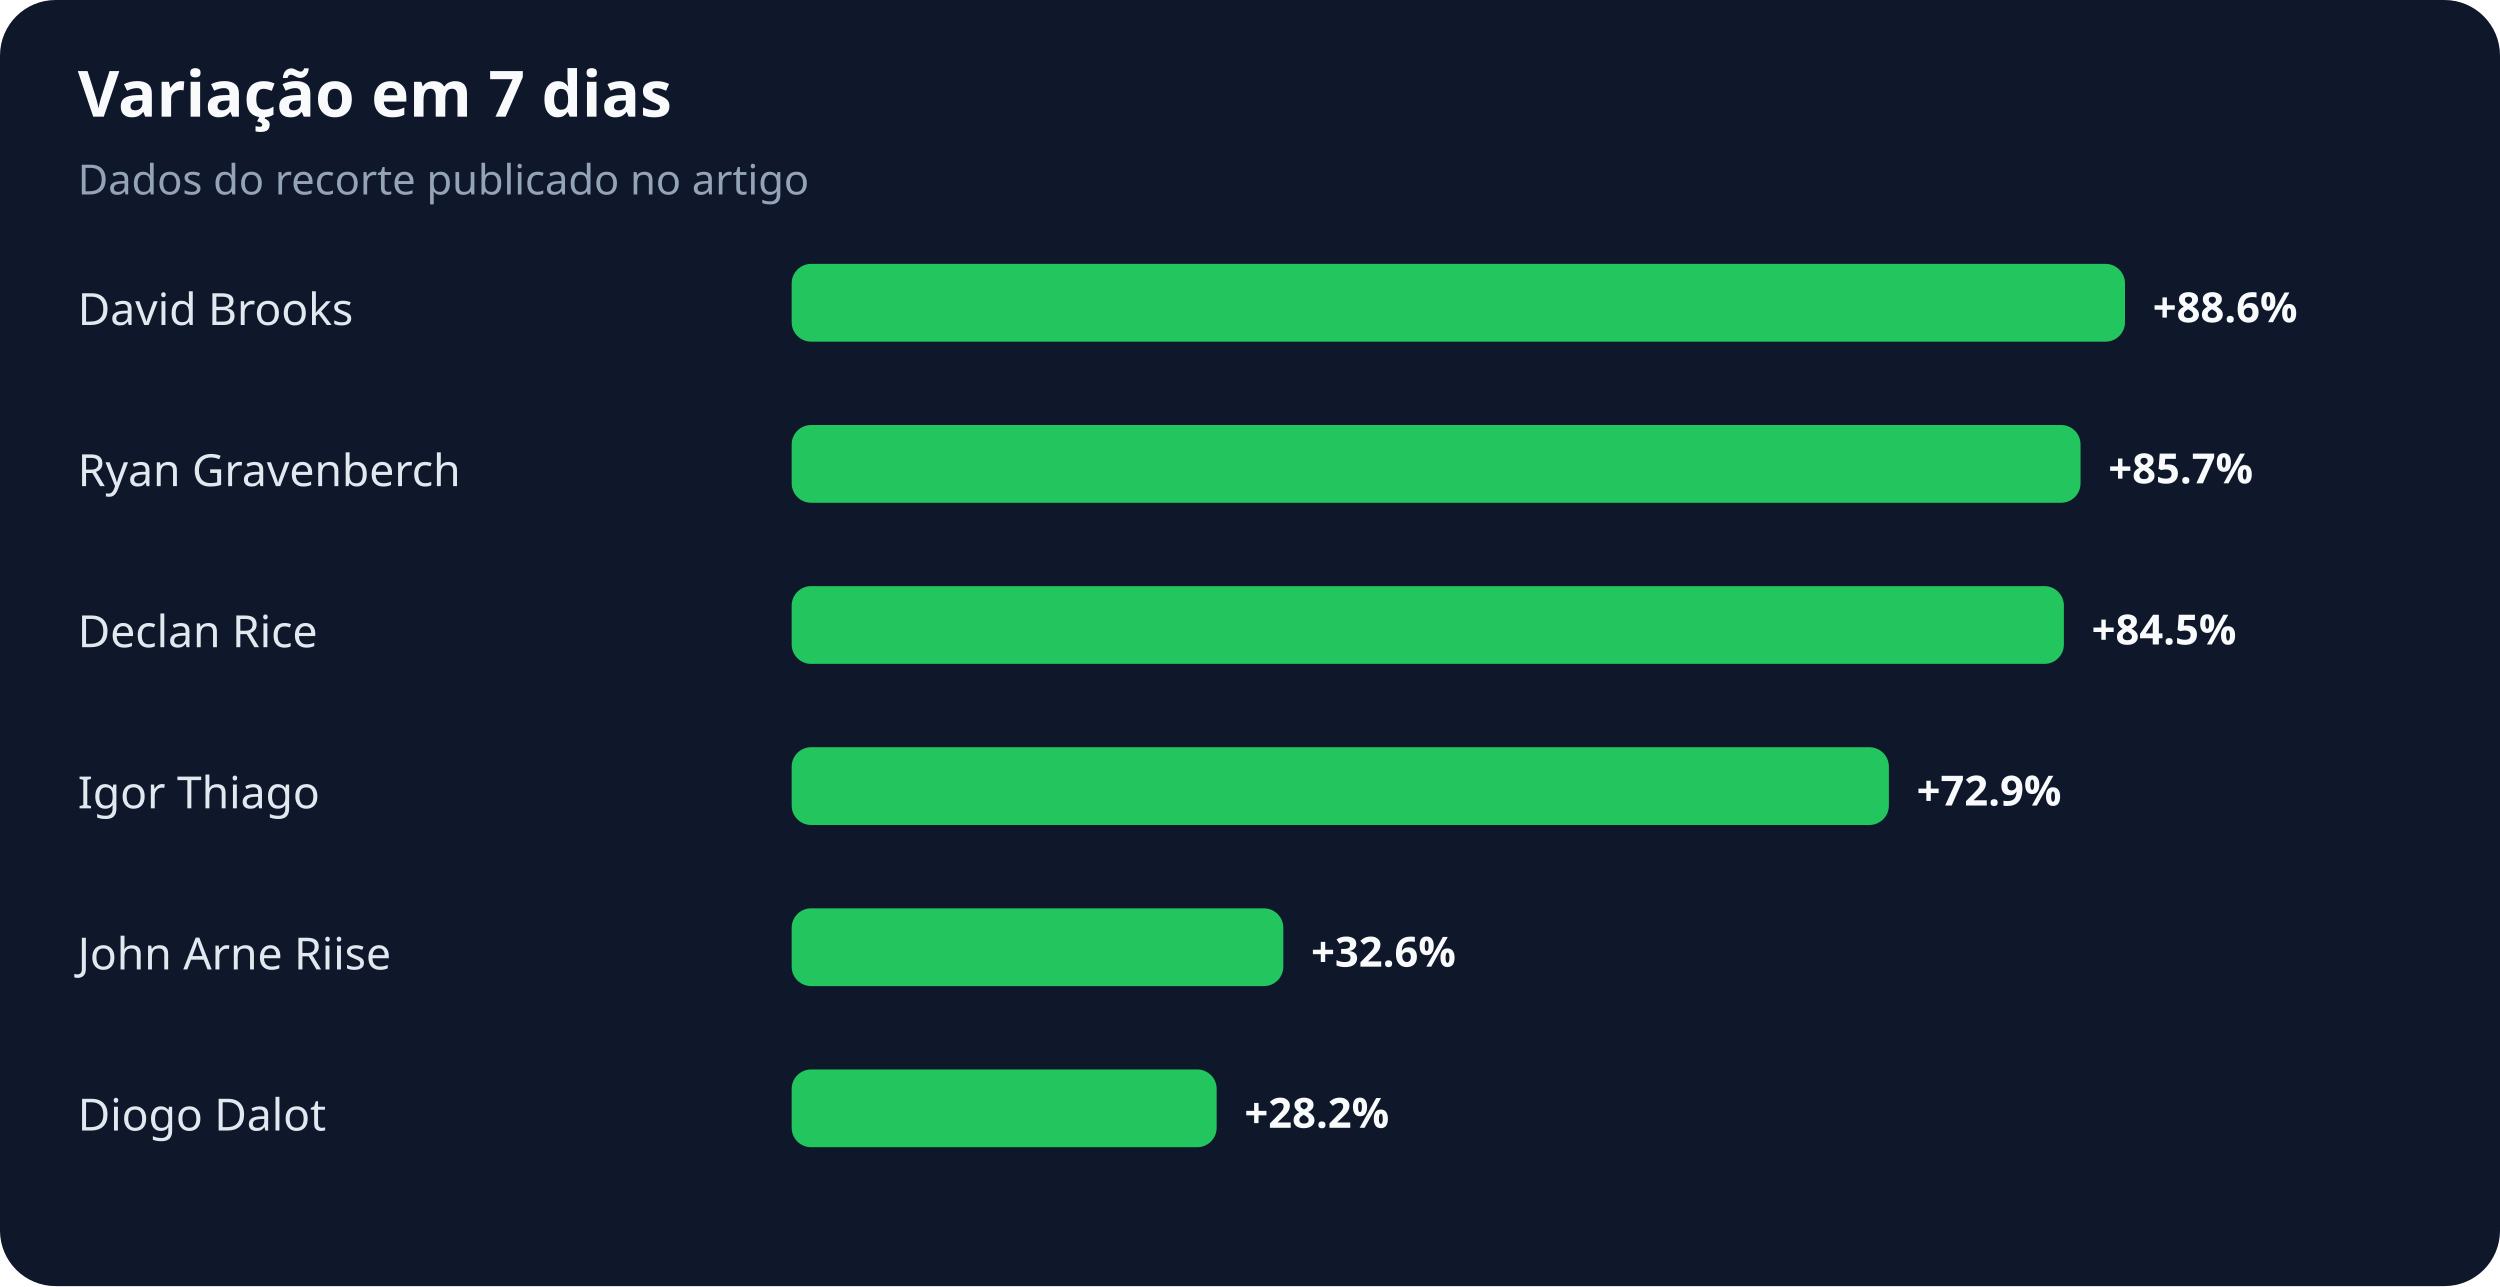
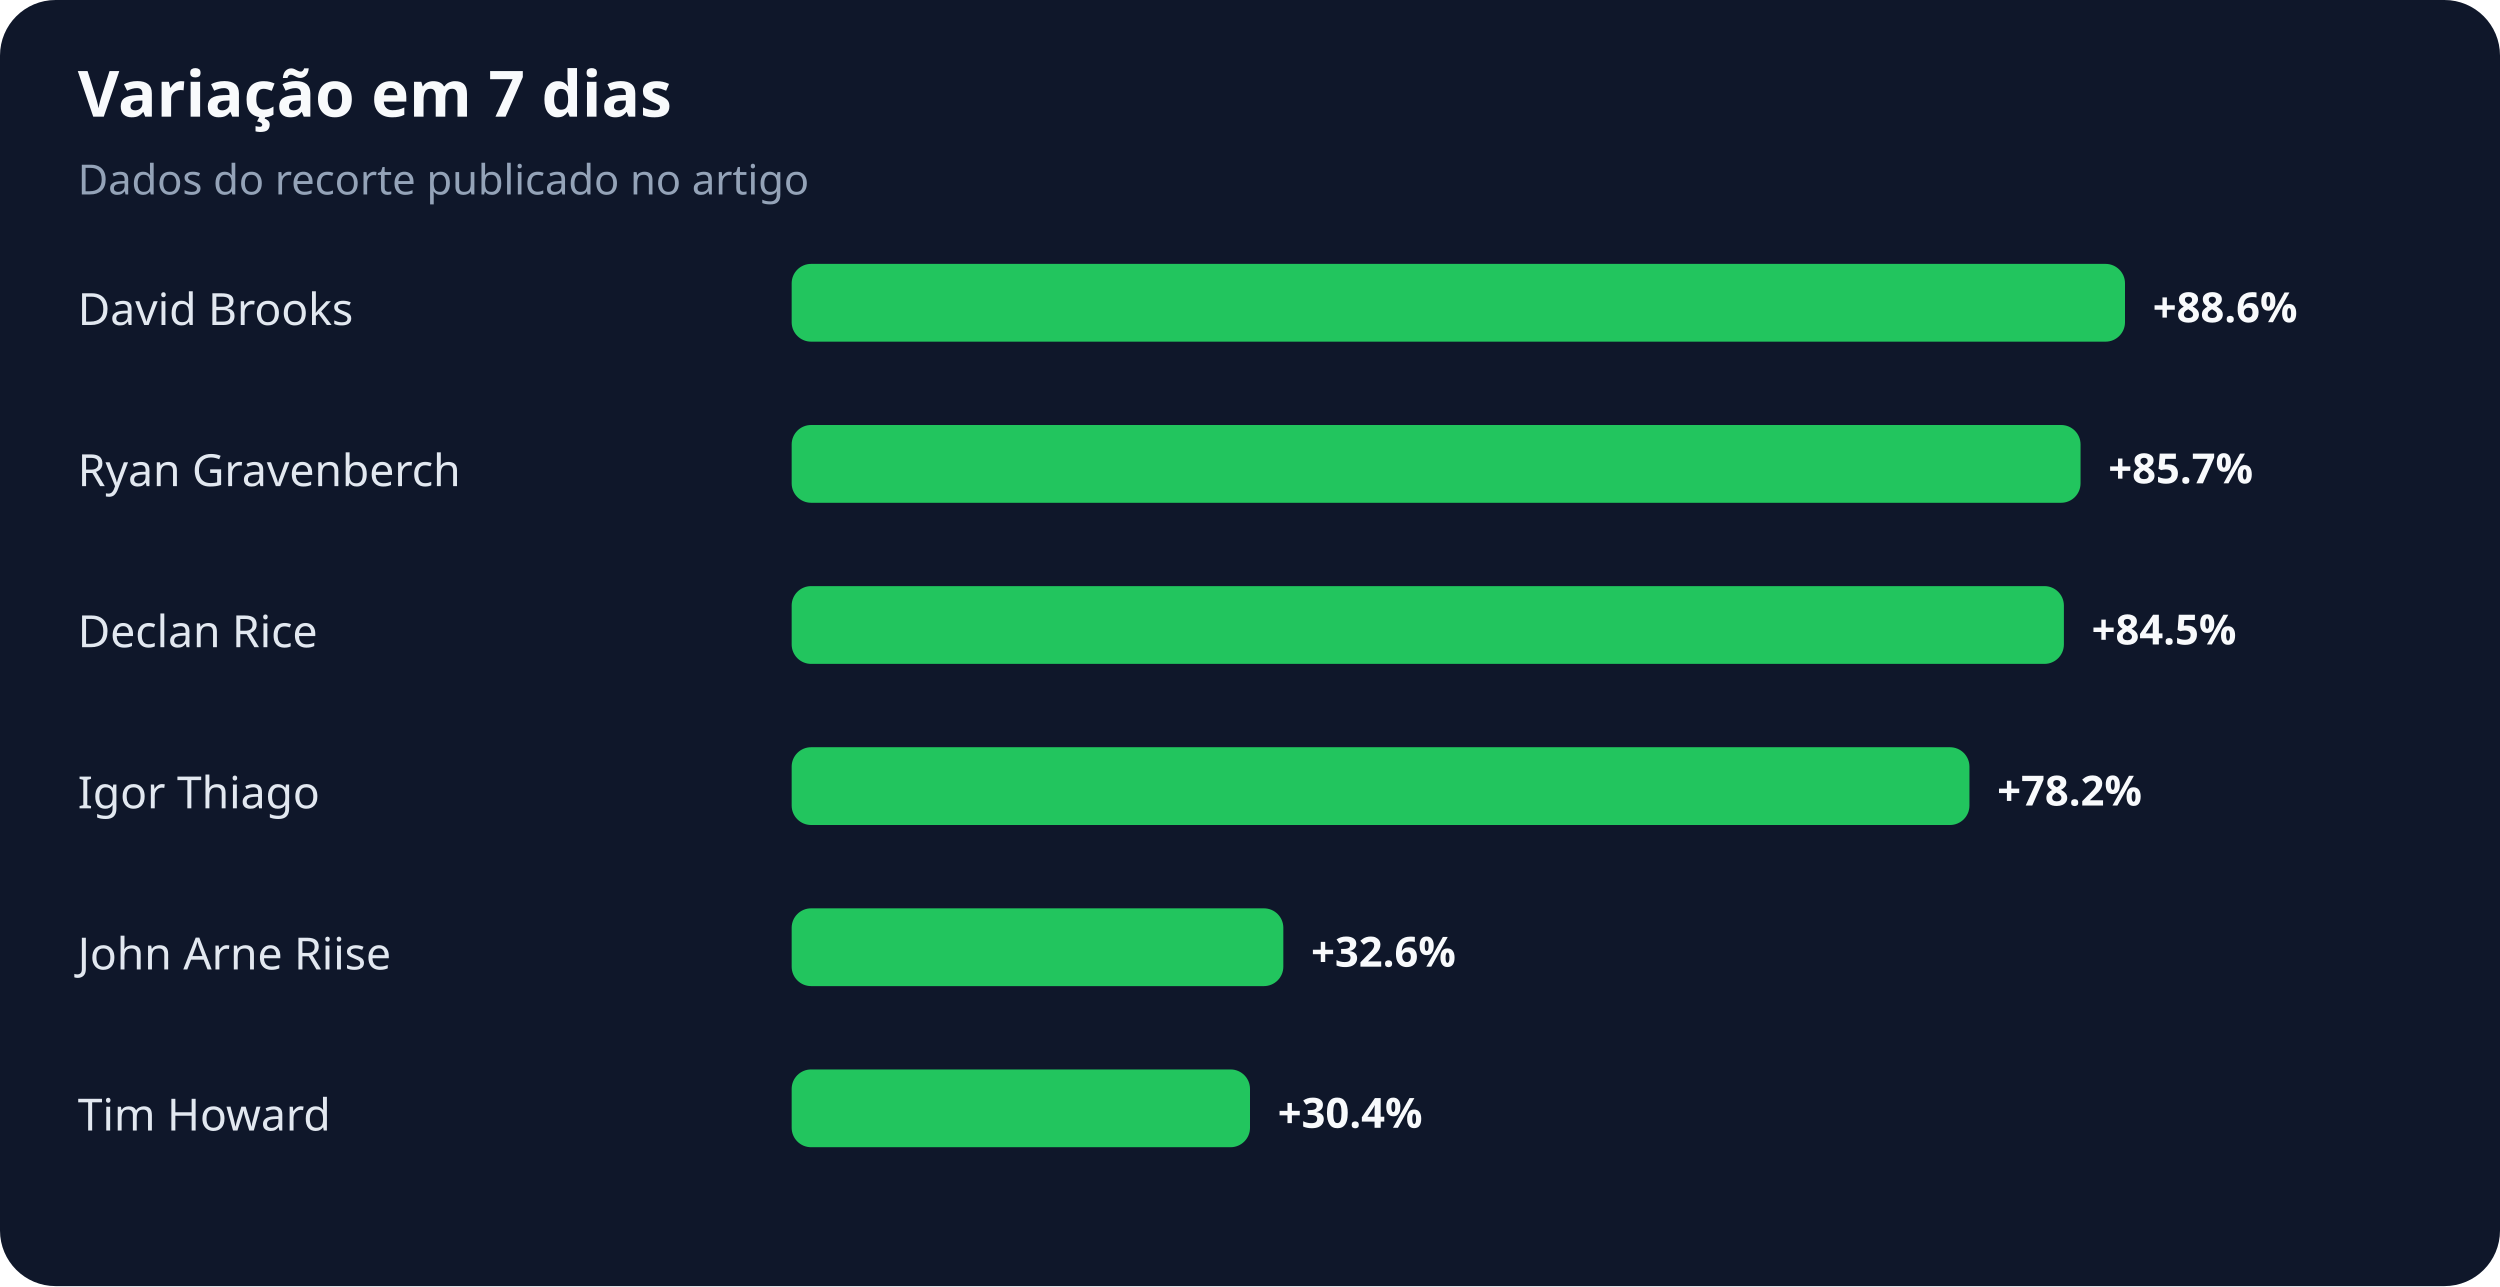
<svg xmlns="http://www.w3.org/2000/svg" width="900" height="463" viewBox="0 0 900 463" role="img" aria-labelledby="title desc">
  <rect width="100%" height="100%" rx="20" fill="#0f172a" />
  <text x="28" y="42" fill="#f8fafc" font-family="system-ui,sans-serif" font-size="23" font-weight="700">Variação em 7 dias</text>
  <text x="28" y="70" fill="#94a3b8" font-family="system-ui,sans-serif" font-size="15">Dados do recorte publicado no artigo</text>
  <text x="28" y="117" fill="#e2e8f0" font-family="system-ui,sans-serif" font-size="16">David Brooks</text>
  <rect x="285" y="95" width="480" height="28" rx="7" fill="#22c55e" />
  <text x="775" y="116" fill="#f8fafc" font-family="system-ui,sans-serif" font-size="15" font-weight="700">+88.6%</text>
  <text x="28" y="175" fill="#e2e8f0" font-family="system-ui,sans-serif" font-size="16">Ryan Gravenberch</text>
  <rect x="285" y="153" width="464" height="28" rx="7" fill="#22c55e" />
  <text x="759" y="174" fill="#f8fafc" font-family="system-ui,sans-serif" font-size="15" font-weight="700">+85.7%</text>
  <text x="28" y="233" fill="#e2e8f0" font-family="system-ui,sans-serif" font-size="16">Declan Rice</text>
  <rect x="285" y="211" width="458" height="28" rx="7" fill="#22c55e" />
  <text x="753" y="232" fill="#f8fafc" font-family="system-ui,sans-serif" font-size="15" font-weight="700">+84.5%</text>
  <text x="28" y="291" fill="#e2e8f0" font-family="system-ui,sans-serif" font-size="16">Igor Thiago</text>
-   <rect x="285" y="269" width="395" height="28" rx="7" fill="#22c55e" />
-   <text x="690" y="290" fill="#f8fafc" font-family="system-ui,sans-serif" font-size="15" font-weight="700">+72.9%</text>
+   <rect x="285" y="269" width="424" height="28" rx="7" fill="#22c55e" />
+   <text x="719" y="290" fill="#f8fafc" font-family="system-ui,sans-serif" font-size="15" font-weight="700">+78.2%</text>
  <text x="28" y="349" fill="#e2e8f0" font-family="system-ui,sans-serif" font-size="16">John Arne Riise</text>
  <rect x="285" y="327" width="177" height="28" rx="7" fill="#22c55e" />
  <text x="472" y="348" fill="#f8fafc" font-family="system-ui,sans-serif" font-size="15" font-weight="700">+32.6%</text>
-   <text x="28" y="407" fill="#e2e8f0" font-family="system-ui,sans-serif" font-size="16">Diogo Dalot</text>
-   <rect x="285" y="385" width="153" height="28" rx="7" fill="#22c55e" />
-   <text x="448" y="406" fill="#f8fafc" font-family="system-ui,sans-serif" font-size="15" font-weight="700">+28.2%</text>
+   <text x="28" y="407" fill="#e2e8f0" font-family="system-ui,sans-serif" font-size="16">Tim Howard</text>
+   <rect x="285" y="385" width="165" height="28" rx="7" fill="#22c55e" />
+   <text x="460" y="406" fill="#f8fafc" font-family="system-ui,sans-serif" font-size="15" font-weight="700">+30.4%</text>
</svg>
